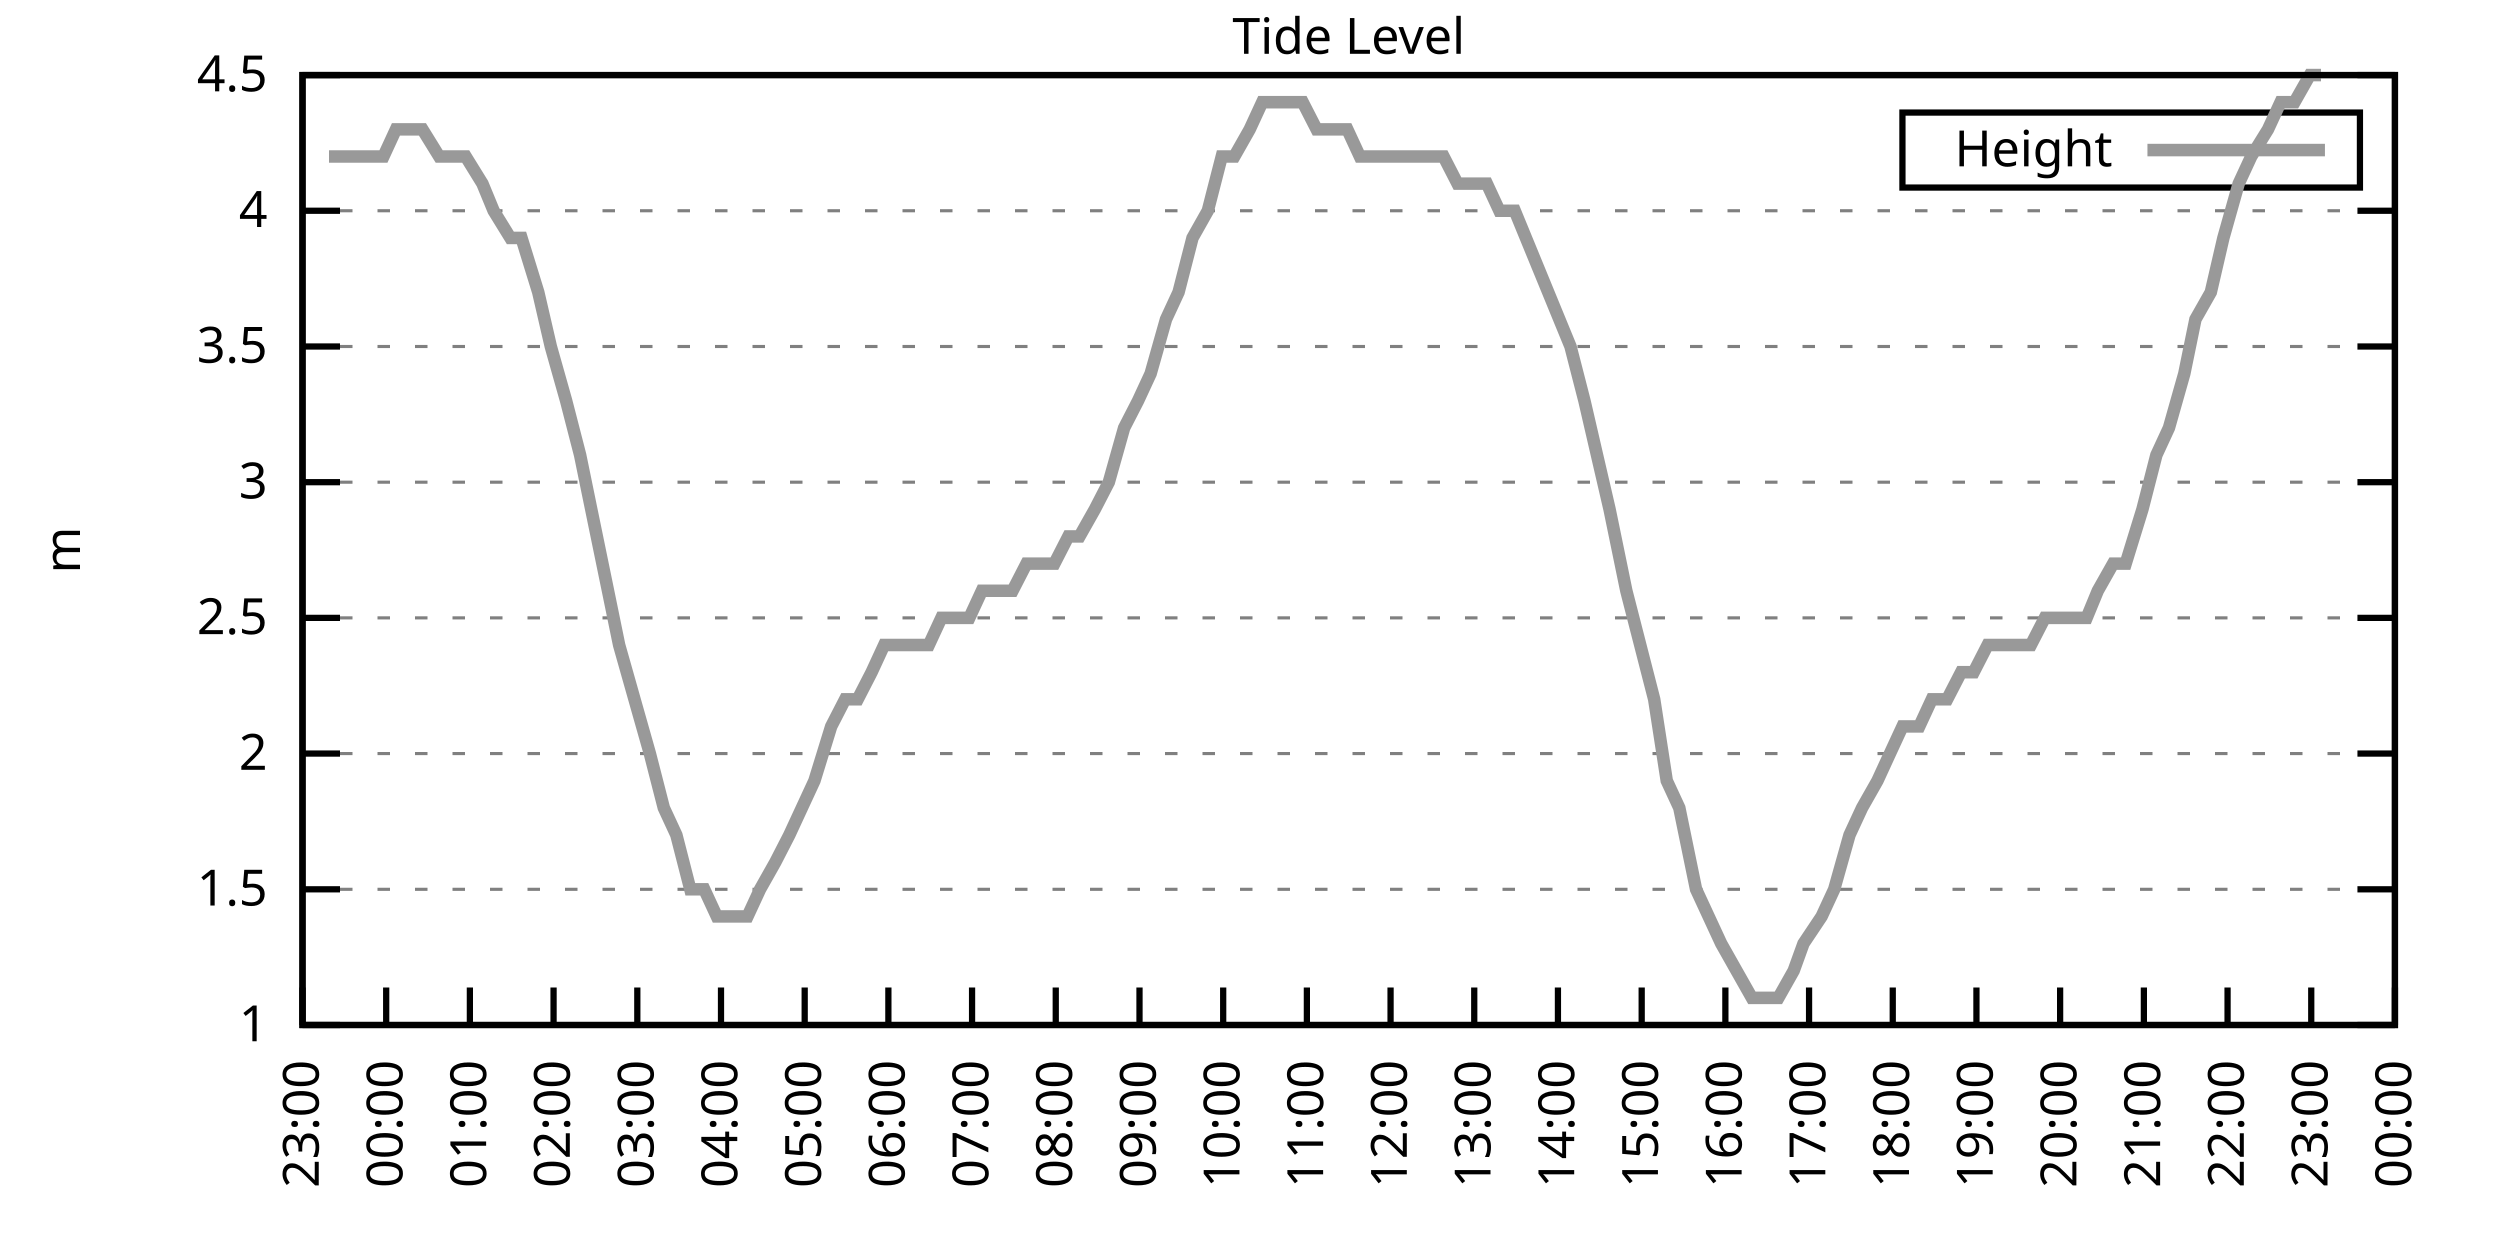
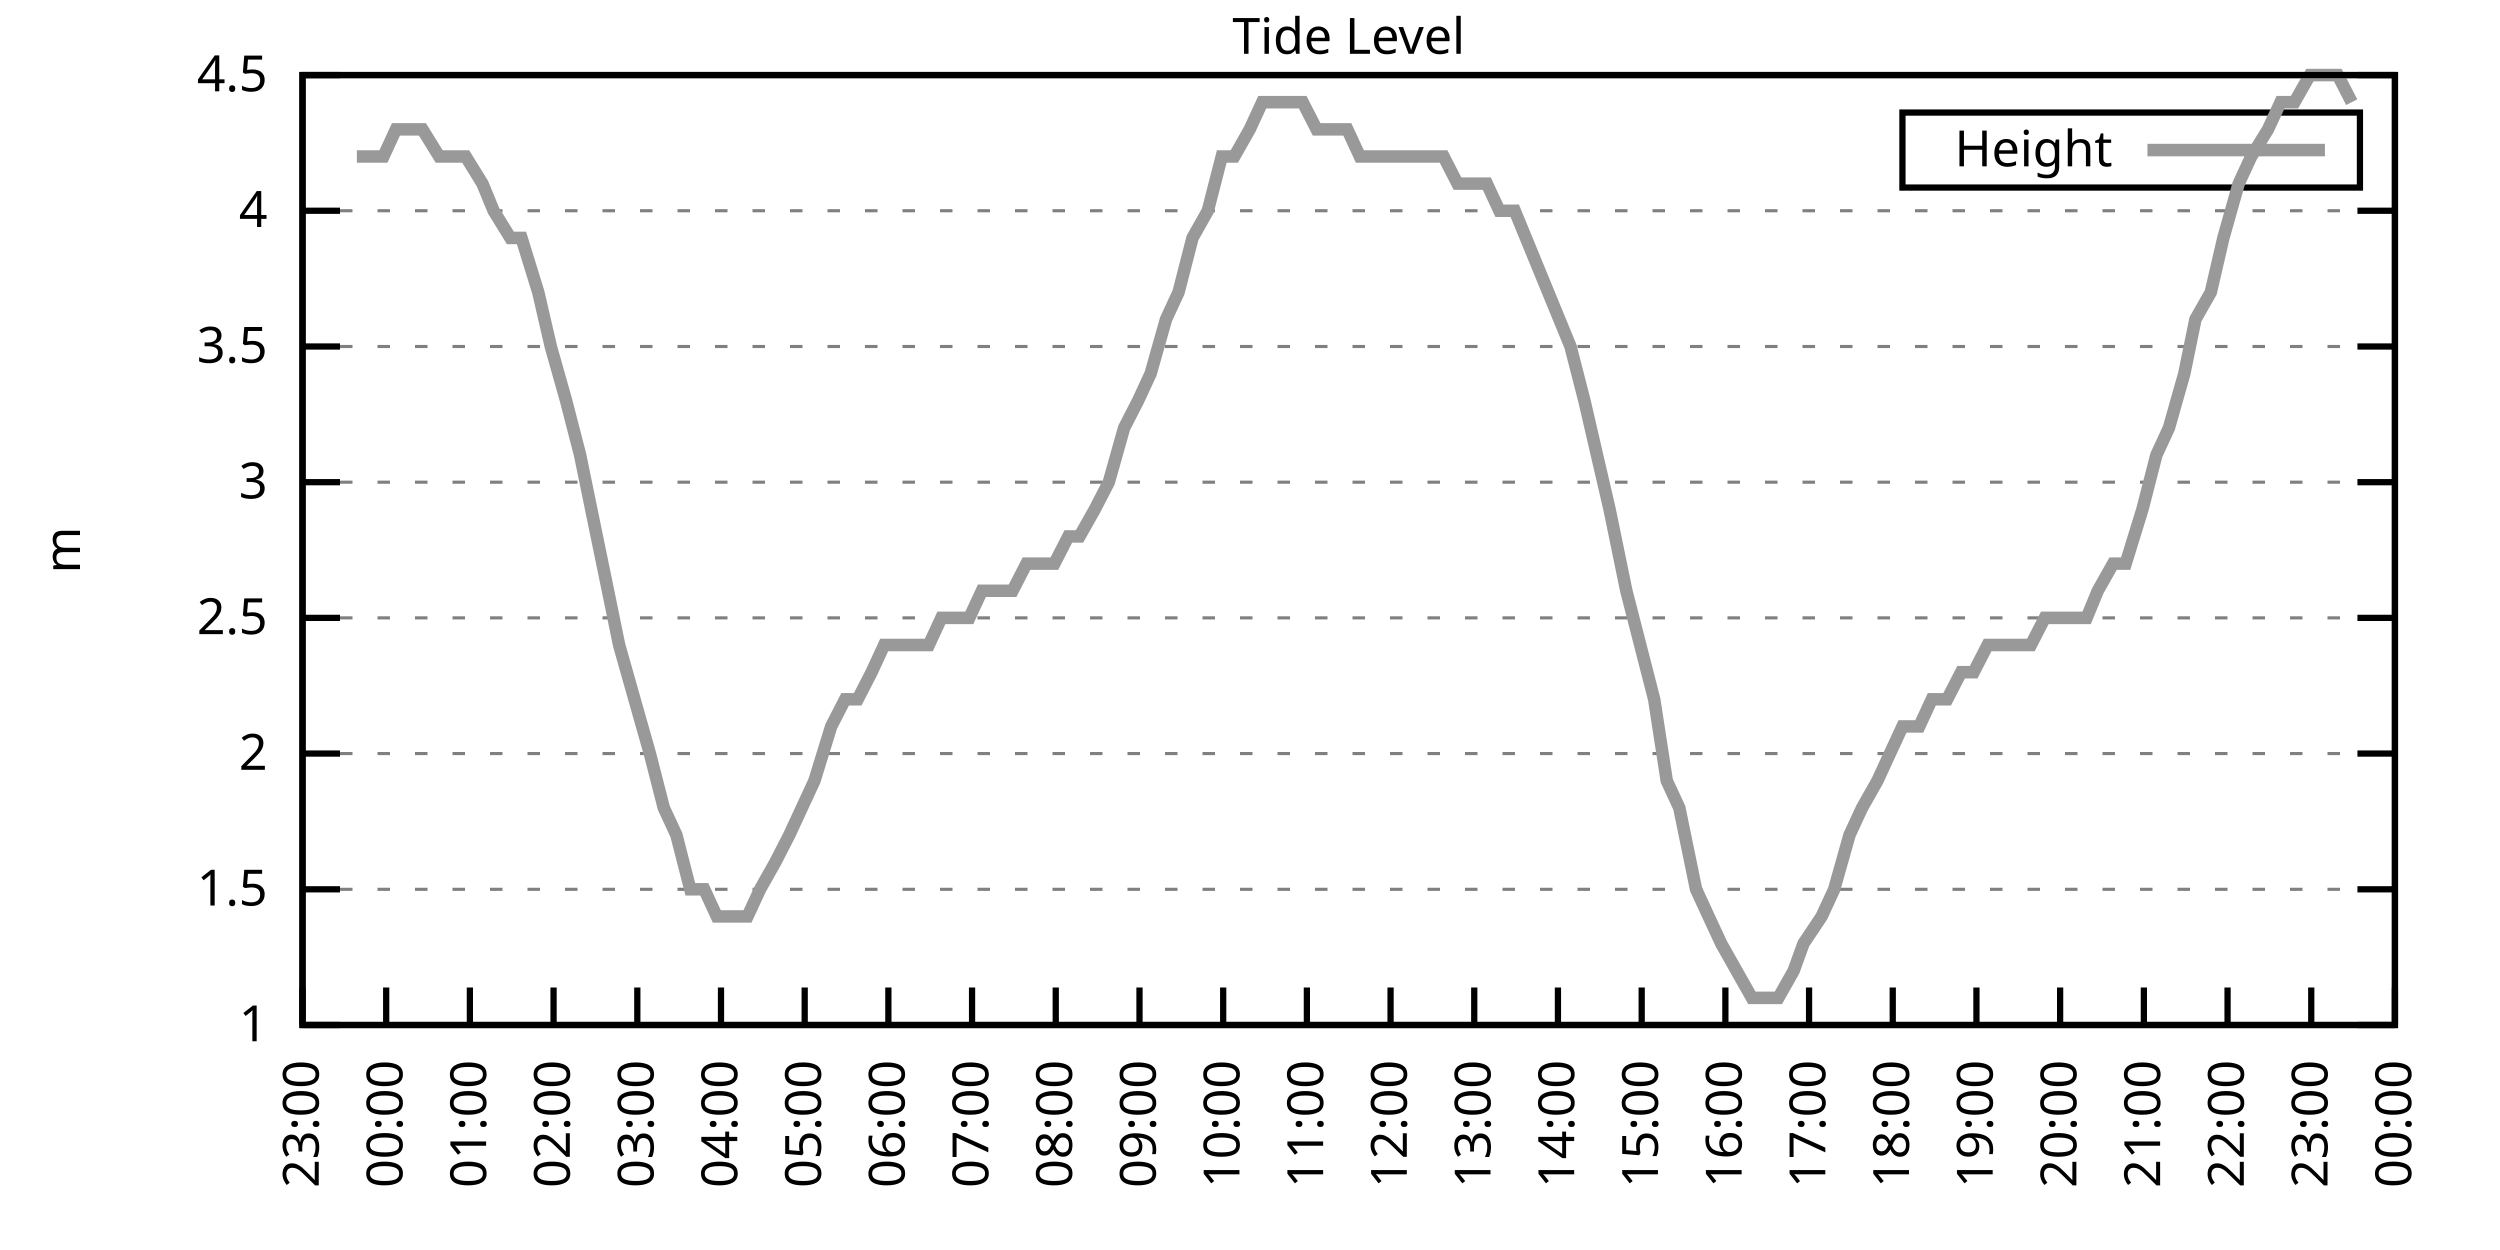
<svg xmlns="http://www.w3.org/2000/svg" xmlns:xlink="http://www.w3.org/1999/xlink" width="400" height="200" viewBox="0 0 400 200">
  <g id="gnuplot_canvas">
    <rect x="0" y="0" width="400" height="200" fill="none" />
    <defs>
      <circle id="gpDot" r="0.5" stroke-width="0.5" stroke="currentColor" />
      <path id="gpPt0" stroke-width="0.333" stroke="currentColor" d="M-1,0 h2 M0,-1 v2" />
      <path id="gpPt1" stroke-width="0.333" stroke="currentColor" d="M-1,-1 L1,1 M1,-1 L-1,1" />
      <path id="gpPt2" stroke-width="0.333" stroke="currentColor" d="M-1,0 L1,0 M0,-1 L0,1 M-1,-1 L1,1 M-1,1 L1,-1" />
      <rect id="gpPt3" stroke-width="0.333" stroke="currentColor" x="-1" y="-1" width="2" height="2" />
      <rect id="gpPt4" stroke-width="0.333" stroke="currentColor" fill="currentColor" x="-1" y="-1" width="2" height="2" />
      <circle id="gpPt5" stroke-width="0.333" stroke="currentColor" cx="0" cy="0" r="1" />
      <use xlink:href="#gpPt5" id="gpPt6" fill="currentColor" stroke="none" />
      <path id="gpPt7" stroke-width="0.333" stroke="currentColor" d="M0,-1.33 L-1.33,0.67 L1.33,0.67 z" />
      <use xlink:href="#gpPt7" id="gpPt8" fill="currentColor" stroke="none" />
      <use xlink:href="#gpPt7" id="gpPt9" stroke="currentColor" transform="rotate(180)" />
      <use xlink:href="#gpPt9" id="gpPt10" fill="currentColor" stroke="none" />
      <use xlink:href="#gpPt3" id="gpPt11" stroke="currentColor" transform="rotate(45)" />
      <use xlink:href="#gpPt11" id="gpPt12" fill="currentColor" stroke="none" />
      <path id="gpPt13" stroke-width="0.333" stroke="currentColor" d="M0,1.330 L1.265,0.411 L0.782,-1.067 L-0.782,-1.076 L-1.265,0.411 z" />
      <use xlink:href="#gpPt13" id="gpPt14" fill="currentColor" stroke="none" />
      <filter id="textbox" filterUnits="objectBoundingBox" x="0" y="0" height="1" width="1">
        <feFlood flood-color="white" flood-opacity="1" result="bgnd" />
        <feComposite in="SourceGraphic" in2="bgnd" operator="atop" />
      </filter>
      <filter id="greybox" filterUnits="objectBoundingBox" x="0" y="0" height="1" width="1">
        <feFlood flood-color="lightgrey" flood-opacity="1" result="grey" />
        <feComposite in="SourceGraphic" in2="grey" operator="atop" />
      </filter>
    </defs>
    <g fill="none" color="white" stroke="currentColor" stroke-width="1.00" stroke-linecap="butt" stroke-linejoin="miter">
</g>
    <g fill="none" color="black" stroke="currentColor" stroke-width="1.00" stroke-linecap="butt" stroke-linejoin="miter">
      <g stroke="none" shape-rendering="crispEdges">
        <polygon fill="rgb(255, 255, 255)" points="48.40,164.00 383.18,164.00 383.18,12.02 48.40,12.02 " />
      </g>
    </g>
    <g fill="none" color="black" stroke="currentColor" stroke-width="1.00" stroke-linecap="butt" stroke-linejoin="miter">
</g>
    <g fill="none" color="black" stroke="black" stroke-width="0.50" stroke-linecap="butt" stroke-linejoin="miter">
</g>
    <g fill="none" color="gray" stroke="currentColor" stroke-width="0.50" stroke-linecap="butt" stroke-linejoin="miter">
      <path stroke="gray" stroke-dasharray="2,4" class="gridline" d="M48.40,164.00 L383.19,164.00  " />
    </g>
    <g fill="none" color="gray" stroke="gray" stroke-width="1.00" stroke-linecap="butt" stroke-linejoin="miter">
</g>
    <g fill="none" color="black" stroke="currentColor" stroke-width="1.00" stroke-linecap="butt" stroke-linejoin="miter">
      <path stroke="black" d="M48.40,164.00 L54.40,164.00 M383.19,164.00 L377.19,164.00  " />
      <g transform="translate(42.80,166.60)" stroke="none" fill="black" font-family="Sans" font-size="8.00" text-anchor="end">
        <text>
          <tspan font-family="Sans"> 1</tspan>
        </text>
      </g>
    </g>
    <g fill="none" color="black" stroke="currentColor" stroke-width="1.00" stroke-linecap="butt" stroke-linejoin="miter">
</g>
    <g fill="none" color="black" stroke="black" stroke-width="0.50" stroke-linecap="butt" stroke-linejoin="miter">
</g>
    <g fill="none" color="gray" stroke="currentColor" stroke-width="0.50" stroke-linecap="butt" stroke-linejoin="miter">
      <path stroke="gray" stroke-dasharray="2,4" class="gridline" d="M48.40,142.29 L383.19,142.29  " />
    </g>
    <g fill="none" color="gray" stroke="gray" stroke-width="1.00" stroke-linecap="butt" stroke-linejoin="miter">
</g>
    <g fill="none" color="black" stroke="currentColor" stroke-width="1.00" stroke-linecap="butt" stroke-linejoin="miter">
      <path stroke="black" d="M48.40,142.29 L54.40,142.29 M383.19,142.29 L377.19,142.29  " />
      <g transform="translate(42.80,144.89)" stroke="none" fill="black" font-family="Sans" font-size="8.00" text-anchor="end">
        <text>
          <tspan font-family="Sans"> 1.5</tspan>
        </text>
      </g>
    </g>
    <g fill="none" color="black" stroke="currentColor" stroke-width="1.00" stroke-linecap="butt" stroke-linejoin="miter">
</g>
    <g fill="none" color="black" stroke="black" stroke-width="0.50" stroke-linecap="butt" stroke-linejoin="miter">
</g>
    <g fill="none" color="gray" stroke="currentColor" stroke-width="0.50" stroke-linecap="butt" stroke-linejoin="miter">
      <path stroke="gray" stroke-dasharray="2,4" class="gridline" d="M48.40,120.57 L383.19,120.57  " />
    </g>
    <g fill="none" color="gray" stroke="gray" stroke-width="1.00" stroke-linecap="butt" stroke-linejoin="miter">
</g>
    <g fill="none" color="black" stroke="currentColor" stroke-width="1.00" stroke-linecap="butt" stroke-linejoin="miter">
      <path stroke="black" d="M48.40,120.57 L54.40,120.57 M383.19,120.57 L377.19,120.57  " />
      <g transform="translate(42.80,123.17)" stroke="none" fill="black" font-family="Sans" font-size="8.00" text-anchor="end">
        <text>
          <tspan font-family="Sans"> 2</tspan>
        </text>
      </g>
    </g>
    <g fill="none" color="black" stroke="currentColor" stroke-width="1.00" stroke-linecap="butt" stroke-linejoin="miter">
</g>
    <g fill="none" color="black" stroke="black" stroke-width="0.50" stroke-linecap="butt" stroke-linejoin="miter">
</g>
    <g fill="none" color="gray" stroke="currentColor" stroke-width="0.50" stroke-linecap="butt" stroke-linejoin="miter">
      <path stroke="gray" stroke-dasharray="2,4" class="gridline" d="M48.40,98.86 L383.19,98.86  " />
    </g>
    <g fill="none" color="gray" stroke="gray" stroke-width="1.00" stroke-linecap="butt" stroke-linejoin="miter">
</g>
    <g fill="none" color="black" stroke="currentColor" stroke-width="1.00" stroke-linecap="butt" stroke-linejoin="miter">
      <path stroke="black" d="M48.40,98.86 L54.40,98.86 M383.19,98.86 L377.19,98.86  " />
      <g transform="translate(42.80,101.46)" stroke="none" fill="black" font-family="Sans" font-size="8.00" text-anchor="end">
        <text>
          <tspan font-family="Sans"> 2.5</tspan>
        </text>
      </g>
    </g>
    <g fill="none" color="black" stroke="currentColor" stroke-width="1.00" stroke-linecap="butt" stroke-linejoin="miter">
</g>
    <g fill="none" color="black" stroke="black" stroke-width="0.50" stroke-linecap="butt" stroke-linejoin="miter">
</g>
    <g fill="none" color="gray" stroke="currentColor" stroke-width="0.50" stroke-linecap="butt" stroke-linejoin="miter">
      <path stroke="gray" stroke-dasharray="2,4" class="gridline" d="M48.40,77.15 L383.19,77.15  " />
    </g>
    <g fill="none" color="gray" stroke="gray" stroke-width="1.00" stroke-linecap="butt" stroke-linejoin="miter">
</g>
    <g fill="none" color="black" stroke="currentColor" stroke-width="1.00" stroke-linecap="butt" stroke-linejoin="miter">
      <path stroke="black" d="M48.40,77.15 L54.40,77.15 M383.19,77.15 L377.19,77.15  " />
      <g transform="translate(42.80,79.75)" stroke="none" fill="black" font-family="Sans" font-size="8.00" text-anchor="end">
        <text>
          <tspan font-family="Sans"> 3</tspan>
        </text>
      </g>
    </g>
    <g fill="none" color="black" stroke="currentColor" stroke-width="1.00" stroke-linecap="butt" stroke-linejoin="miter">
</g>
    <g fill="none" color="black" stroke="black" stroke-width="0.50" stroke-linecap="butt" stroke-linejoin="miter">
</g>
    <g fill="none" color="gray" stroke="currentColor" stroke-width="0.50" stroke-linecap="butt" stroke-linejoin="miter">
      <path stroke="gray" stroke-dasharray="2,4" class="gridline" d="M48.40,55.44 L383.19,55.44  " />
    </g>
    <g fill="none" color="gray" stroke="gray" stroke-width="1.00" stroke-linecap="butt" stroke-linejoin="miter">
</g>
    <g fill="none" color="black" stroke="currentColor" stroke-width="1.00" stroke-linecap="butt" stroke-linejoin="miter">
      <path stroke="black" d="M48.40,55.44 L54.40,55.44 M383.19,55.44 L377.19,55.44  " />
      <g transform="translate(42.80,58.04)" stroke="none" fill="black" font-family="Sans" font-size="8.00" text-anchor="end">
        <text>
          <tspan font-family="Sans"> 3.5</tspan>
        </text>
      </g>
    </g>
    <g fill="none" color="black" stroke="currentColor" stroke-width="1.00" stroke-linecap="butt" stroke-linejoin="miter">
</g>
    <g fill="none" color="black" stroke="black" stroke-width="0.50" stroke-linecap="butt" stroke-linejoin="miter">
</g>
    <g fill="none" color="gray" stroke="currentColor" stroke-width="0.50" stroke-linecap="butt" stroke-linejoin="miter">
      <path stroke="gray" stroke-dasharray="2,4" class="gridline" d="M48.40,33.72 L383.19,33.72  " />
    </g>
    <g fill="none" color="gray" stroke="gray" stroke-width="1.00" stroke-linecap="butt" stroke-linejoin="miter">
</g>
    <g fill="none" color="black" stroke="currentColor" stroke-width="1.00" stroke-linecap="butt" stroke-linejoin="miter">
      <path stroke="black" d="M48.40,33.72 L54.40,33.72 M383.19,33.72 L377.19,33.72  " />
      <g transform="translate(42.80,36.32)" stroke="none" fill="black" font-family="Sans" font-size="8.00" text-anchor="end">
        <text>
          <tspan font-family="Sans"> 4</tspan>
        </text>
      </g>
    </g>
    <g fill="none" color="black" stroke="currentColor" stroke-width="1.00" stroke-linecap="butt" stroke-linejoin="miter">
</g>
    <g fill="none" color="black" stroke="black" stroke-width="0.50" stroke-linecap="butt" stroke-linejoin="miter">
</g>
    <g fill="none" color="gray" stroke="currentColor" stroke-width="0.50" stroke-linecap="butt" stroke-linejoin="miter">
      <path stroke="gray" stroke-dasharray="2,4" class="gridline" d="M48.40,12.01 L383.19,12.01  " />
    </g>
    <g fill="none" color="gray" stroke="gray" stroke-width="1.00" stroke-linecap="butt" stroke-linejoin="miter">
</g>
    <g fill="none" color="black" stroke="currentColor" stroke-width="1.00" stroke-linecap="butt" stroke-linejoin="miter">
      <path stroke="black" d="M48.40,12.01 L54.40,12.01 M383.19,12.01 L377.19,12.01  " />
      <g transform="translate(42.80,14.61)" stroke="none" fill="black" font-family="Sans" font-size="8.00" text-anchor="end">
        <text>
          <tspan font-family="Sans"> 4.5</tspan>
        </text>
      </g>
    </g>
    <g fill="none" color="black" stroke="currentColor" stroke-width="1.00" stroke-linecap="butt" stroke-linejoin="miter">
      <path stroke="black" d="M48.40,164.00 L48.40,158.00  " />
      <g transform="translate(51.00,169.60) rotate(270.00)" stroke="none" fill="black" font-family="Sans" font-size="8.00" text-anchor="end">
        <text>
          <tspan font-family="Sans">23:00</tspan>
        </text>
      </g>
    </g>
    <g fill="none" color="black" stroke="currentColor" stroke-width="1.00" stroke-linecap="butt" stroke-linejoin="miter">
      <path stroke="black" d="M61.79,164.00 L61.79,158.00  " />
      <g transform="translate(64.39,169.60) rotate(270.00)" stroke="none" fill="black" font-family="Sans" font-size="8.00" text-anchor="end">
        <text>
          <tspan font-family="Sans">00:00</tspan>
        </text>
      </g>
    </g>
    <g fill="none" color="black" stroke="currentColor" stroke-width="1.00" stroke-linecap="butt" stroke-linejoin="miter">
      <path stroke="black" d="M75.18,164.00 L75.18,158.00  " />
      <g transform="translate(77.78,169.60) rotate(270.00)" stroke="none" fill="black" font-family="Sans" font-size="8.00" text-anchor="end">
        <text>
          <tspan font-family="Sans">01:00</tspan>
        </text>
      </g>
    </g>
    <g fill="none" color="black" stroke="currentColor" stroke-width="1.00" stroke-linecap="butt" stroke-linejoin="miter">
      <path stroke="black" d="M88.57,164.00 L88.57,158.00  " />
      <g transform="translate(91.17,169.60) rotate(270.00)" stroke="none" fill="black" font-family="Sans" font-size="8.00" text-anchor="end">
        <text>
          <tspan font-family="Sans">02:00</tspan>
        </text>
      </g>
    </g>
    <g fill="none" color="black" stroke="currentColor" stroke-width="1.00" stroke-linecap="butt" stroke-linejoin="miter">
      <path stroke="black" d="M101.97,164.00 L101.97,158.00  " />
      <g transform="translate(104.57,169.60) rotate(270.00)" stroke="none" fill="black" font-family="Sans" font-size="8.00" text-anchor="end">
        <text>
          <tspan font-family="Sans">03:00</tspan>
        </text>
      </g>
    </g>
    <g fill="none" color="black" stroke="currentColor" stroke-width="1.00" stroke-linecap="butt" stroke-linejoin="miter">
      <path stroke="black" d="M115.36,164.00 L115.36,158.00  " />
      <g transform="translate(117.96,169.60) rotate(270.00)" stroke="none" fill="black" font-family="Sans" font-size="8.00" text-anchor="end">
        <text>
          <tspan font-family="Sans">04:00</tspan>
        </text>
      </g>
    </g>
    <g fill="none" color="black" stroke="currentColor" stroke-width="1.00" stroke-linecap="butt" stroke-linejoin="miter">
      <path stroke="black" d="M128.75,164.00 L128.75,158.00  " />
      <g transform="translate(131.35,169.60) rotate(270.00)" stroke="none" fill="black" font-family="Sans" font-size="8.00" text-anchor="end">
        <text>
          <tspan font-family="Sans">05:00</tspan>
        </text>
      </g>
    </g>
    <g fill="none" color="black" stroke="currentColor" stroke-width="1.00" stroke-linecap="butt" stroke-linejoin="miter">
      <path stroke="black" d="M142.14,164.00 L142.14,158.00  " />
      <g transform="translate(144.74,169.60) rotate(270.00)" stroke="none" fill="black" font-family="Sans" font-size="8.00" text-anchor="end">
        <text>
          <tspan font-family="Sans">06:00</tspan>
        </text>
      </g>
    </g>
    <g fill="none" color="black" stroke="currentColor" stroke-width="1.00" stroke-linecap="butt" stroke-linejoin="miter">
      <path stroke="black" d="M155.53,164.00 L155.53,158.00  " />
      <g transform="translate(158.13,169.60) rotate(270.00)" stroke="none" fill="black" font-family="Sans" font-size="8.00" text-anchor="end">
        <text>
          <tspan font-family="Sans">07:00</tspan>
        </text>
      </g>
    </g>
    <g fill="none" color="black" stroke="currentColor" stroke-width="1.00" stroke-linecap="butt" stroke-linejoin="miter">
      <path stroke="black" d="M168.92,164.00 L168.92,158.00  " />
      <g transform="translate(171.52,169.60) rotate(270.00)" stroke="none" fill="black" font-family="Sans" font-size="8.00" text-anchor="end">
        <text>
          <tspan font-family="Sans">08:00</tspan>
        </text>
      </g>
    </g>
    <g fill="none" color="black" stroke="currentColor" stroke-width="1.00" stroke-linecap="butt" stroke-linejoin="miter">
      <path stroke="black" d="M182.32,164.00 L182.32,158.00  " />
      <g transform="translate(184.92,169.60) rotate(270.00)" stroke="none" fill="black" font-family="Sans" font-size="8.00" text-anchor="end">
        <text>
          <tspan font-family="Sans">09:00</tspan>
        </text>
      </g>
    </g>
    <g fill="none" color="black" stroke="currentColor" stroke-width="1.00" stroke-linecap="butt" stroke-linejoin="miter">
      <path stroke="black" d="M195.71,164.00 L195.71,158.00  " />
      <g transform="translate(198.31,169.60) rotate(270.00)" stroke="none" fill="black" font-family="Sans" font-size="8.00" text-anchor="end">
        <text>
          <tspan font-family="Sans">10:00</tspan>
        </text>
      </g>
    </g>
    <g fill="none" color="black" stroke="currentColor" stroke-width="1.00" stroke-linecap="butt" stroke-linejoin="miter">
      <path stroke="black" d="M209.10,164.00 L209.10,158.00  " />
      <g transform="translate(211.70,169.60) rotate(270.00)" stroke="none" fill="black" font-family="Sans" font-size="8.00" text-anchor="end">
        <text>
          <tspan font-family="Sans">11:00</tspan>
        </text>
      </g>
    </g>
    <g fill="none" color="black" stroke="currentColor" stroke-width="1.00" stroke-linecap="butt" stroke-linejoin="miter">
      <path stroke="black" d="M222.49,164.00 L222.49,158.00  " />
      <g transform="translate(225.09,169.60) rotate(270.00)" stroke="none" fill="black" font-family="Sans" font-size="8.00" text-anchor="end">
        <text>
          <tspan font-family="Sans">12:00</tspan>
        </text>
      </g>
    </g>
    <g fill="none" color="black" stroke="currentColor" stroke-width="1.00" stroke-linecap="butt" stroke-linejoin="miter">
      <path stroke="black" d="M235.88,164.00 L235.88,158.00  " />
      <g transform="translate(238.48,169.60) rotate(270.00)" stroke="none" fill="black" font-family="Sans" font-size="8.00" text-anchor="end">
        <text>
          <tspan font-family="Sans">13:00</tspan>
        </text>
      </g>
    </g>
    <g fill="none" color="black" stroke="currentColor" stroke-width="1.00" stroke-linecap="butt" stroke-linejoin="miter">
      <path stroke="black" d="M249.27,164.00 L249.27,158.00  " />
      <g transform="translate(251.87,169.60) rotate(270.00)" stroke="none" fill="black" font-family="Sans" font-size="8.00" text-anchor="end">
        <text>
          <tspan font-family="Sans">14:00</tspan>
        </text>
      </g>
    </g>
    <g fill="none" color="black" stroke="currentColor" stroke-width="1.00" stroke-linecap="butt" stroke-linejoin="miter">
      <path stroke="black" d="M262.67,164.00 L262.67,158.00  " />
      <g transform="translate(265.27,169.60) rotate(270.00)" stroke="none" fill="black" font-family="Sans" font-size="8.00" text-anchor="end">
        <text>
          <tspan font-family="Sans">15:00</tspan>
        </text>
      </g>
    </g>
    <g fill="none" color="black" stroke="currentColor" stroke-width="1.00" stroke-linecap="butt" stroke-linejoin="miter">
      <path stroke="black" d="M276.06,164.00 L276.06,158.00  " />
      <g transform="translate(278.66,169.60) rotate(270.00)" stroke="none" fill="black" font-family="Sans" font-size="8.00" text-anchor="end">
        <text>
          <tspan font-family="Sans">16:00</tspan>
        </text>
      </g>
    </g>
    <g fill="none" color="black" stroke="currentColor" stroke-width="1.00" stroke-linecap="butt" stroke-linejoin="miter">
      <path stroke="black" d="M289.45,164.00 L289.45,158.00  " />
      <g transform="translate(292.05,169.60) rotate(270.00)" stroke="none" fill="black" font-family="Sans" font-size="8.00" text-anchor="end">
        <text>
          <tspan font-family="Sans">17:00</tspan>
        </text>
      </g>
    </g>
    <g fill="none" color="black" stroke="currentColor" stroke-width="1.00" stroke-linecap="butt" stroke-linejoin="miter">
      <path stroke="black" d="M302.84,164.00 L302.84,158.00  " />
      <g transform="translate(305.44,169.60) rotate(270.00)" stroke="none" fill="black" font-family="Sans" font-size="8.00" text-anchor="end">
        <text>
          <tspan font-family="Sans">18:00</tspan>
        </text>
      </g>
    </g>
    <g fill="none" color="black" stroke="currentColor" stroke-width="1.00" stroke-linecap="butt" stroke-linejoin="miter">
      <path stroke="black" d="M316.23,164.00 L316.23,158.00  " />
      <g transform="translate(318.83,169.60) rotate(270.00)" stroke="none" fill="black" font-family="Sans" font-size="8.00" text-anchor="end">
        <text>
          <tspan font-family="Sans">19:00</tspan>
        </text>
      </g>
    </g>
    <g fill="none" color="black" stroke="currentColor" stroke-width="1.00" stroke-linecap="butt" stroke-linejoin="miter">
      <path stroke="black" d="M329.62,164.00 L329.62,158.00  " />
      <g transform="translate(332.22,169.60) rotate(270.00)" stroke="none" fill="black" font-family="Sans" font-size="8.00" text-anchor="end">
        <text>
          <tspan font-family="Sans">20:00</tspan>
        </text>
      </g>
    </g>
    <g fill="none" color="black" stroke="currentColor" stroke-width="1.00" stroke-linecap="butt" stroke-linejoin="miter">
      <path stroke="black" d="M343.02,164.00 L343.02,158.00  " />
      <g transform="translate(345.62,169.60) rotate(270.00)" stroke="none" fill="black" font-family="Sans" font-size="8.00" text-anchor="end">
        <text>
          <tspan font-family="Sans">21:00</tspan>
        </text>
      </g>
    </g>
    <g fill="none" color="black" stroke="currentColor" stroke-width="1.00" stroke-linecap="butt" stroke-linejoin="miter">
      <path stroke="black" d="M356.41,164.00 L356.41,158.00  " />
      <g transform="translate(359.01,169.60) rotate(270.00)" stroke="none" fill="black" font-family="Sans" font-size="8.00" text-anchor="end">
        <text>
          <tspan font-family="Sans">22:00</tspan>
        </text>
      </g>
    </g>
    <g fill="none" color="black" stroke="currentColor" stroke-width="1.00" stroke-linecap="butt" stroke-linejoin="miter">
      <path stroke="black" d="M369.80,164.00 L369.80,158.00  " />
      <g transform="translate(372.40,169.60) rotate(270.00)" stroke="none" fill="black" font-family="Sans" font-size="8.00" text-anchor="end">
        <text>
          <tspan font-family="Sans">23:00</tspan>
        </text>
      </g>
    </g>
    <g fill="none" color="black" stroke="currentColor" stroke-width="1.00" stroke-linecap="butt" stroke-linejoin="miter">
      <path stroke="black" d="M383.19,164.00 L383.19,158.00  " />
      <g transform="translate(385.79,169.60) rotate(270.00)" stroke="none" fill="black" font-family="Sans" font-size="8.00" text-anchor="end">
        <text>
          <tspan font-family="Sans">00:00</tspan>
        </text>
      </g>
    </g>
    <g fill="none" color="black" stroke="currentColor" stroke-width="1.00" stroke-linecap="butt" stroke-linejoin="miter">
</g>
    <g fill="none" color="black" stroke="currentColor" stroke-width="1.00" stroke-linecap="butt" stroke-linejoin="miter">
      <path stroke="black" d="M48.40,12.01 L48.40,164.00 L383.19,164.00 L383.19,12.01 L48.40,12.01 Z  " />
    </g>
    <g fill="none" color="black" stroke="currentColor" stroke-width="1.00" stroke-linecap="butt" stroke-linejoin="miter">
</g>
    <g fill="none" color="black" stroke="currentColor" stroke-width="1.00" stroke-linecap="butt" stroke-linejoin="miter">
      <path stroke="black" d="M304.39,30.01 L304.39,18.01 L377.59,18.01 L377.59,30.01 L304.39,30.01 Z  " />
    </g>
    <g id="Tide_level_plot_1">
      <g fill="none" color="white" stroke="black" stroke-width="2.00" stroke-linecap="butt" stroke-linejoin="miter">
</g>
      <g fill="none" color="black" stroke="currentColor" stroke-width="2.00" stroke-linecap="butt" stroke-linejoin="miter">
        <g transform="translate(337.99,26.61)" stroke="none" fill="black" font-family="Sans" font-size="8.00" text-anchor="end">
          <text>
            <tspan font-family="Sans">Height</tspan>
          </text>
        </g>
      </g>
      <g fill="none" color="black" stroke="currentColor" stroke-width="2.00" stroke-linecap="butt" stroke-linejoin="miter">
-         <path stroke="rgb(153, 153, 153)" d="M343.59,24.01 L371.99,24.01 M52.64,25.04 L54.87,25.04 L57.10,25.04 L59.11,25.04 L61.35,25.04 L63.35,20.70   L65.59,20.70 L67.59,20.70 L70.27,25.04 L72.73,25.04 L74.51,25.04 L77.19,29.38 L78.98,33.72 L81.66,38.07   L83.44,38.07 L86.12,46.75 L88.13,55.44 L90.58,64.12 L92.82,72.81 L94.60,81.49 L97.28,94.52 L99.06,103.20   L101.52,111.89 L103.98,120.57 L106.21,129.26 L108.22,133.60 L110.45,142.29 L112.68,142.29 L114.69,146.63 L117.37,146.63   L119.60,146.63 L121.61,142.29 L124.06,137.94 L126.29,133.60 L128.30,129.26 L130.31,124.92 L132.99,116.23 L135.22,111.89   L137.23,111.89 L139.46,107.55 L141.47,103.20 L143.93,103.20 L146.38,103.20 L148.61,103.20 L150.62,98.86 L152.85,98.86   L155.09,98.86 L157.10,94.52 L159.77,94.52 L162.01,94.52 L164.24,90.18 L166.25,90.18 L168.70,90.18 L170.93,85.83   L172.72,85.83 L175.17,81.49 L177.41,77.15 L179.86,68.46 L182.09,64.12 L184.10,59.78 L186.56,51.09 L188.57,46.75   L190.80,38.07 L193.25,33.72 L195.48,25.04 L197.49,25.04 L199.95,20.70 L201.96,16.35 L204.41,16.35 L206.64,16.35   L208.43,16.35 L210.66,20.70 L213.34,20.70 L215.57,20.70 L217.58,25.04 L219.59,25.04 L221.82,25.04 L224.28,25.04   L226.51,25.04 L228.52,25.04 L230.97,25.04 L233.20,29.38 L235.21,29.38 L237.89,29.38 L239.90,33.72 L242.36,33.72   L251.28,55.44 L253.51,64.12 L255.52,72.81 L257.53,81.49 L260.21,94.52 L262.44,103.20 L264.67,111.89 L266.68,124.92   L268.69,129.26 L271.37,142.29 L273.38,146.63 L275.39,150.97 L277.84,155.31 L280.30,159.66 L282.31,159.66 L284.54,159.66   L286.99,155.31 L288.56,150.97 L291.46,146.63 L293.47,142.29 L295.92,133.60 L297.93,129.26 L300.39,124.92 L302.39,120.57   L304.40,116.23 L307.08,116.23 L309.09,111.89 L311.54,111.89 L313.78,107.55 L315.79,107.55 L318.02,103.20 L320.25,103.20   L322.70,103.20 L324.94,103.20 L327.17,98.86 L329.18,98.86 L331.41,98.86 L333.86,98.86 L335.65,94.52 L338.10,90.18   L340.11,90.18 L342.79,81.49 L345.02,72.81 L347.03,68.46 L349.49,59.78 L351.27,51.09 L353.73,46.75 L355.74,38.07   L358.19,29.38 L360.20,25.04 L362.88,20.70 L364.89,16.35 L367.12,16.35 L369.58,12.01 L371.36,12.01  " />
+         <path stroke="rgb(153, 153, 153)" d="M343.59,24.01 L371.99,24.01 M57.10,25.04 L59.11,25.04 L61.35,25.04 L63.35,20.70 L65.59,20.70 L67.59,20.70   L70.27,25.04 L72.73,25.04 L74.51,25.04 L77.19,29.38 L78.98,33.72 L81.66,38.07 L83.44,38.07 L86.12,46.75   L88.13,55.44 L90.58,64.12 L92.82,72.81 L94.60,81.49 L97.28,94.52 L99.06,103.20 L101.52,111.89 L103.98,120.57   L106.21,129.26 L108.22,133.60 L110.45,142.29 L112.68,142.29 L114.69,146.63 L117.37,146.63 L119.60,146.63 L121.61,142.29   L124.06,137.94 L126.29,133.60 L128.30,129.26 L130.31,124.92 L132.99,116.23 L135.22,111.89 L137.23,111.89 L139.46,107.55   L141.47,103.20 L143.93,103.20 L146.38,103.20 L148.61,103.20 L150.62,98.86 L152.85,98.86 L155.09,98.86 L157.10,94.52   L159.77,94.52 L162.01,94.52 L164.24,90.18 L166.25,90.18 L168.70,90.18 L170.93,85.83 L172.72,85.83 L175.17,81.49   L177.41,77.15 L179.86,68.46 L182.09,64.12 L184.10,59.78 L186.56,51.09 L188.57,46.75 L190.80,38.07 L193.25,33.72   L195.48,25.04 L197.49,25.04 L199.95,20.70 L201.96,16.35 L204.41,16.35 L206.64,16.35 L208.43,16.35 L210.66,20.70   L213.34,20.70 L215.57,20.70 L217.58,25.04 L219.59,25.04 L221.82,25.04 L224.28,25.04 L226.51,25.04 L228.52,25.04   L230.97,25.04 L233.20,29.38 L235.21,29.38 L237.89,29.38 L239.90,33.72 L242.36,33.72 L251.28,55.44 L253.51,64.12   L255.52,72.81 L257.53,81.49 L260.21,94.52 L262.44,103.20 L264.67,111.89 L266.68,124.92 L268.69,129.26 L271.37,142.29   L273.38,146.63 L275.39,150.97 L277.84,155.31 L280.30,159.66 L282.31,159.66 L284.54,159.66 L286.99,155.31 L288.56,150.97   L291.46,146.63 L293.47,142.29 L295.92,133.60 L297.93,129.26 L300.39,124.92 L302.39,120.57 L304.40,116.23 L307.08,116.23   L309.09,111.89 L311.54,111.89 L313.78,107.55 L315.79,107.55 L318.02,103.20 L320.25,103.20 L322.70,103.20 L324.94,103.20   L327.17,98.86 L329.18,98.86 L331.41,98.86 L333.86,98.86 L335.65,94.52 L338.10,90.18 L340.11,90.18 L342.79,81.49   L345.02,72.81 L347.03,68.46 L349.49,59.78 L351.27,51.09 L353.73,46.75 L355.74,38.07 L358.19,29.38 L360.20,25.04   L362.88,20.70 L364.89,16.35 L367.12,16.35 L369.58,12.01 L371.36,12.01 L374.04,12.01 L376.27,16.35  " />
      </g>
    </g>
    <g fill="none" color="black" stroke="currentColor" stroke-width="2.00" stroke-linecap="butt" stroke-linejoin="miter">
</g>
    <g fill="none" color="black" stroke="black" stroke-width="1.00" stroke-linecap="butt" stroke-linejoin="miter">
</g>
    <g fill="none" color="black" stroke="currentColor" stroke-width="1.00" stroke-linecap="butt" stroke-linejoin="miter">
      <path stroke="black" d="M48.40,12.01 L48.40,164.00 L383.19,164.00 L383.19,12.01 L48.40,12.01 Z  " />
      <g transform="translate(12.80,88.01) rotate(270.00)" stroke="none" fill="black" font-family="Sans" font-size="8.00" text-anchor="middle">
        <text>
          <tspan font-family="Sans">m</tspan>
        </text>
      </g>
    </g>
    <g fill="none" color="black" stroke="currentColor" stroke-width="1.00" stroke-linecap="butt" stroke-linejoin="miter">
</g>
    <g fill="none" color="black" stroke="currentColor" stroke-width="1.00" stroke-linecap="butt" stroke-linejoin="miter">
      <g transform="translate(215.79,8.61)" stroke="none" fill="black" font-family="Sans" font-size="8.00" text-anchor="middle">
        <text>
          <tspan font-family="Sans">Tide Level</tspan>
        </text>
      </g>
    </g>
    <g fill="none" color="black" stroke="currentColor" stroke-width="1.00" stroke-linecap="butt" stroke-linejoin="miter">
</g>
  </g>
</svg>
